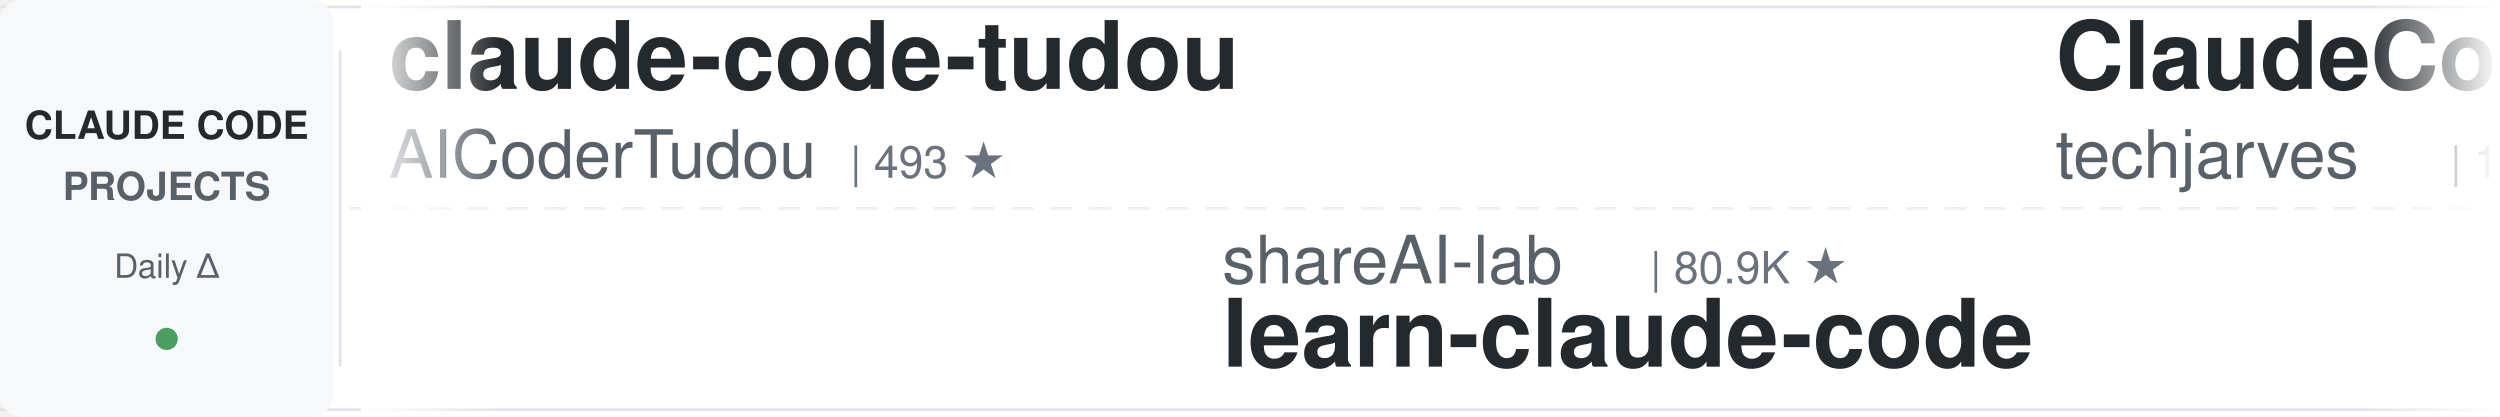
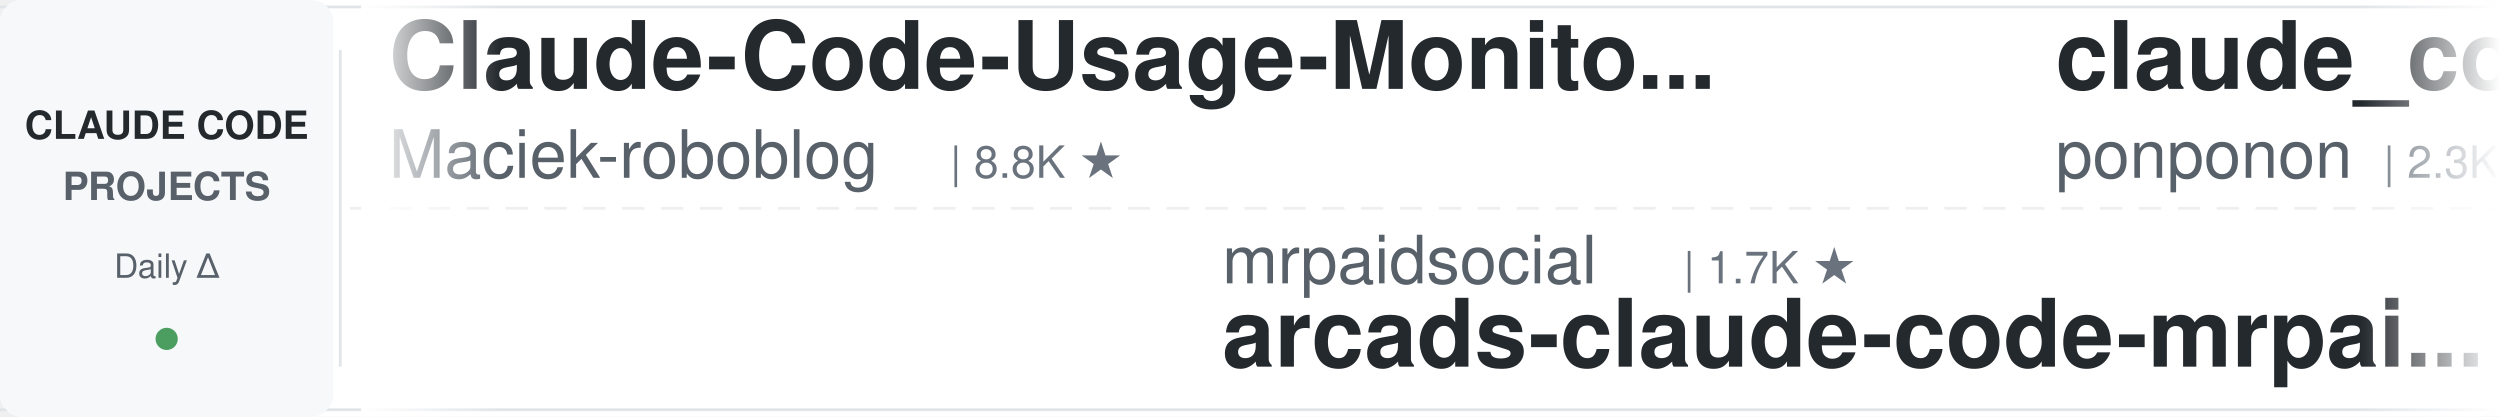
<svg xmlns="http://www.w3.org/2000/svg" width="900" height="150">
  <defs>
    <linearGradient id="leftFade" x1="0%" y1="0%" x2="100%" y2="0%">
      <stop offset="0%" style="stop-color:#ffffff;stop-opacity:1" />
      <stop offset="100%" style="stop-color:#ffffff;stop-opacity:0" />
    </linearGradient>
    <linearGradient id="rightFade" x1="0%" y1="0%" x2="100%" y2="0%">
      <stop offset="0%" style="stop-color:#ffffff;stop-opacity:0" />
      <stop offset="100%" style="stop-color:#ffffff;stop-opacity:1" />
    </linearGradient>
  </defs>
  <rect width="900" height="150" fill="#ffffff" rx="8" />
  <rect x="0" y="2" width="900" height="1" fill="#e1e4e8" />
  <rect x="0" y="147" width="900" height="1" fill="#e1e4e8" />
  <line x1="0" y1="75" x2="900" y2="75" stroke="#e1e4e8" stroke-width="1" stroke-dasharray="8 6" opacity="0.6" />
  <rect x="0" y="0" width="120" height="150" fill="#f6f8fa" rx="8" />
  <text x="60" y="50" font-family="-apple-system, BlinkMacSystemFont, 'Segoe UI', Helvetica, Arial, sans-serif" font-size="14" font-weight="600" fill="#24292e" text-anchor="middle">CLAUDE CODE</text>
  <text x="60" y="72" font-family="-apple-system, BlinkMacSystemFont, 'Segoe UI', Helvetica, Arial, sans-serif" font-size="14" font-weight="600" fill="#586069" text-anchor="middle">PROJECTS</text>
  <text x="60" y="100" font-family="-apple-system, BlinkMacSystemFont, 'Segoe UI', Helvetica, Arial, sans-serif" font-size="12" font-weight="500" fill="#586069" text-anchor="middle">Daily Δ</text>
  <circle cx="60" cy="122" r="4" fill="#22863a" opacity="0.8" />
  <rect x="122" y="18" width="1" height="114" fill="#e1e4e8" />
  <clipPath id="tickerClip">
    <rect x="130" y="0" width="770" height="150" />
  </clipPath>
  <g clip-path="url(#tickerClip)">
    <g id="tickerItems">
      <animateTransform attributeName="transform" attributeType="XML" type="translate" from="0 0" to="-3000 0" dur="54s" repeatCount="indefinite" />
      <g transform="translate(0, 0)">
-         <text x="140" y="32" font-family="-apple-system, BlinkMacSystemFont, 'Segoe UI', Helvetica, Arial, sans-serif" font-size="34" font-weight="600" fill="#24292e">claude-code-tudou</text>
-         <text x="140" y="64" font-family="-apple-system, BlinkMacSystemFont, 'Segoe UI', Helvetica, Arial, sans-serif" font-size="24" font-weight="400" fill="#586069">AICoderTudou</text>
-         <text x="306" y="64" font-family="-apple-system, BlinkMacSystemFont, 'Segoe UI', Helvetica, Arial, sans-serif" font-size="16" font-weight="500" fill="#6a737d">| 493 ★</text>
+         <text x="140" y="32" font-family="-apple-system, BlinkMacSystemFont, 'Segoe UI', Helvetica, Arial, sans-serif" font-size="34" font-weight="600" fill="#24292e">Claude-Code-Usage-Monito...</text>
+         <text x="140" y="64" font-family="-apple-system, BlinkMacSystemFont, 'Segoe UI', Helvetica, Arial, sans-serif" font-size="24" font-weight="400" fill="#586069">Maciek-roboblog</text>
+         <text x="342" y="64" font-family="-apple-system, BlinkMacSystemFont, 'Segoe UI', Helvetica, Arial, sans-serif" font-size="16" font-weight="500" fill="#6a737d">| 8.8K ★</text>
      </g>
      <g transform="translate(300, 0)">
-         <text x="140" y="102" font-family="-apple-system, BlinkMacSystemFont, 'Segoe UI', Helvetica, Arial, sans-serif" font-size="24" font-weight="400" fill="#586069">shareAI-lab</text>
-         <text x="294" y="102" font-family="-apple-system, BlinkMacSystemFont, 'Segoe UI', Helvetica, Arial, sans-serif" font-size="16" font-weight="500" fill="#6a737d">| 80.9K ★</text>
-         <text x="140" y="132" font-family="-apple-system, BlinkMacSystemFont, 'Segoe UI', Helvetica, Arial, sans-serif" font-size="34" font-weight="600" fill="#24292e">learn-claude-code</text>
+         <text x="140" y="102" font-family="-apple-system, BlinkMacSystemFont, 'Segoe UI', Helvetica, Arial, sans-serif" font-size="24" font-weight="400" fill="#586069">mrpaidsocial</text>
+         <text x="306" y="102" font-family="-apple-system, BlinkMacSystemFont, 'Segoe UI', Helvetica, Arial, sans-serif" font-size="16" font-weight="500" fill="#6a737d">| 1.7K ★</text>
+         <text x="140" y="132" font-family="-apple-system, BlinkMacSystemFont, 'Segoe UI', Helvetica, Arial, sans-serif" font-size="34" font-weight="600" fill="#24292e">arcads-claude-code-mrpai...</text>
      </g>
      <g transform="translate(600, 0)">
-         <text x="140" y="32" font-family="-apple-system, BlinkMacSystemFont, 'Segoe UI', Helvetica, Arial, sans-serif" font-size="34" font-weight="600" fill="#24292e">ClaudeCode-Portable</text>
-         <text x="140" y="64" font-family="-apple-system, BlinkMacSystemFont, 'Segoe UI', Helvetica, Arial, sans-serif" font-size="24" font-weight="400" fill="#586069">techjarves</text>
-         <text x="282" y="64" font-family="-apple-system, BlinkMacSystemFont, 'Segoe UI', Helvetica, Arial, sans-serif" font-size="16" font-weight="500" fill="#6a737d">| 1.6K ★</text>
+         <text x="140" y="32" font-family="-apple-system, BlinkMacSystemFont, 'Segoe UI', Helvetica, Arial, sans-serif" font-size="34" font-weight="600" fill="#24292e">claude_code_src</text>
+         <text x="140" y="64" font-family="-apple-system, BlinkMacSystemFont, 'Segoe UI', Helvetica, Arial, sans-serif" font-size="24" font-weight="400" fill="#586069">ponponon</text>
+         <text x="258" y="64" font-family="-apple-system, BlinkMacSystemFont, 'Segoe UI', Helvetica, Arial, sans-serif" font-size="16" font-weight="500" fill="#6a737d">| 2.3K ★</text>
      </g>
      <g transform="translate(900, 0)">
-         <text x="140" y="102" font-family="-apple-system, BlinkMacSystemFont, 'Segoe UI', Helvetica, Arial, sans-serif" font-size="24" font-weight="400" fill="#586069">WorldFlowAI</text>
-         <text x="294" y="102" font-family="-apple-system, BlinkMacSystemFont, 'Segoe UI', Helvetica, Arial, sans-serif" font-size="16" font-weight="500" fill="#6a737d">| 6.9K ★</text>
-         <text x="140" y="132" font-family="-apple-system, BlinkMacSystemFont, 'Segoe UI', Helvetica, Arial, sans-serif" font-size="34" font-weight="600" fill="#24292e">everything-claude-code</text>
+         <text x="140" y="102" font-family="-apple-system, BlinkMacSystemFont, 'Segoe UI', Helvetica, Arial, sans-serif" font-size="24" font-weight="400" fill="#586069">Windy3f3f3f3f</text>
+         <text x="318" y="102" font-family="-apple-system, BlinkMacSystemFont, 'Segoe UI', Helvetica, Arial, sans-serif" font-size="16" font-weight="500" fill="#6a737d">| 2.8K ★</text>
+         <text x="140" y="132" font-family="-apple-system, BlinkMacSystemFont, 'Segoe UI', Helvetica, Arial, sans-serif" font-size="34" font-weight="600" fill="#24292e">claude-code-from-scratch</text>
      </g>
      <g transform="translate(1200, 0)">
-         <text x="140" y="32" font-family="-apple-system, BlinkMacSystemFont, 'Segoe UI', Helvetica, Arial, sans-serif" font-size="34" font-weight="600" fill="#24292e">claude-code-telegram</text>
-         <text x="140" y="64" font-family="-apple-system, BlinkMacSystemFont, 'Segoe UI', Helvetica, Arial, sans-serif" font-size="24" font-weight="400" fill="#586069">overwirehq</text>
-         <text x="282" y="64" font-family="-apple-system, BlinkMacSystemFont, 'Segoe UI', Helvetica, Arial, sans-serif" font-size="16" font-weight="500" fill="#6a737d">| 2.8K ★</text>
+         <text x="140" y="32" font-family="-apple-system, BlinkMacSystemFont, 'Segoe UI', Helvetica, Arial, sans-serif" font-size="34" font-weight="600" fill="#24292e">oh-my-claudecode</text>
+         <text x="140" y="64" font-family="-apple-system, BlinkMacSystemFont, 'Segoe UI', Helvetica, Arial, sans-serif" font-size="24" font-weight="400" fill="#586069">Yeachan-Heo</text>
+         <text x="294" y="64" font-family="-apple-system, BlinkMacSystemFont, 'Segoe UI', Helvetica, Arial, sans-serif" font-size="16" font-weight="500" fill="#6a737d">| 41.1K ★</text>
      </g>
      <g transform="translate(1500, 0)">
-         <text x="140" y="102" font-family="-apple-system, BlinkMacSystemFont, 'Segoe UI', Helvetica, Arial, sans-serif" font-size="24" font-weight="400" fill="#586069">huangjia2019</text>
-         <text x="306" y="102" font-family="-apple-system, BlinkMacSystemFont, 'Segoe UI', Helvetica, Arial, sans-serif" font-size="16" font-weight="500" fill="#6a737d">| 1.2K ★</text>
-         <text x="140" y="132" font-family="-apple-system, BlinkMacSystemFont, 'Segoe UI', Helvetica, Arial, sans-serif" font-size="34" font-weight="600" fill="#24292e">claude-code-engineering</text>
+         <text x="140" y="102" font-family="-apple-system, BlinkMacSystemFont, 'Segoe UI', Helvetica, Arial, sans-serif" font-size="24" font-weight="400" fill="#586069">anthropics</text>
+         <text x="282" y="102" font-family="-apple-system, BlinkMacSystemFont, 'Segoe UI', Helvetica, Arial, sans-serif" font-size="16" font-weight="500" fill="#6a737d">| 7.1K ★</text>
+         <text x="140" y="132" font-family="-apple-system, BlinkMacSystemFont, 'Segoe UI', Helvetica, Arial, sans-serif" font-size="34" font-weight="600" fill="#24292e">claude-code-security-rev...</text>
      </g>
      <g transform="translate(1800, 0)">
-         <text x="140" y="32" font-family="-apple-system, BlinkMacSystemFont, 'Segoe UI', Helvetica, Arial, sans-serif" font-size="34" font-weight="600" fill="#24292e">claude-code-rev</text>
-         <text x="140" y="64" font-family="-apple-system, BlinkMacSystemFont, 'Segoe UI', Helvetica, Arial, sans-serif" font-size="24" font-weight="400" fill="#586069">oboard</text>
-         <text x="234" y="64" font-family="-apple-system, BlinkMacSystemFont, 'Segoe UI', Helvetica, Arial, sans-serif" font-size="16" font-weight="500" fill="#6a737d">| 3.3K ★</text>
+         <text x="140" y="32" font-family="-apple-system, BlinkMacSystemFont, 'Segoe UI', Helvetica, Arial, sans-serif" font-size="34" font-weight="600" fill="#24292e">claude-code-analysis</text>
+         <text x="140" y="64" font-family="-apple-system, BlinkMacSystemFont, 'Segoe UI', Helvetica, Arial, sans-serif" font-size="24" font-weight="400" fill="#586069">liuup</text>
+         <text x="222" y="64" font-family="-apple-system, BlinkMacSystemFont, 'Segoe UI', Helvetica, Arial, sans-serif" font-size="16" font-weight="500" fill="#6a737d">| 4.1K ★</text>
      </g>
      <g transform="translate(2100, 0)">
-         <text x="140" y="102" font-family="-apple-system, BlinkMacSystemFont, 'Segoe UI', Helvetica, Arial, sans-serif" font-size="24" font-weight="400" fill="#586069">wesammustafa</text>
-         <text x="306" y="102" font-family="-apple-system, BlinkMacSystemFont, 'Segoe UI', Helvetica, Arial, sans-serif" font-size="16" font-weight="500" fill="#6a737d">| 3.7K ★</text>
-         <text x="140" y="132" font-family="-apple-system, BlinkMacSystemFont, 'Segoe UI', Helvetica, Arial, sans-serif" font-size="34" font-weight="600" fill="#24292e">Claude-Code-Quest</text>
+         <text x="140" y="102" font-family="-apple-system, BlinkMacSystemFont, 'Segoe UI', Helvetica, Arial, sans-serif" font-size="24" font-weight="400" fill="#586069">centminmod</text>
+         <text x="282" y="102" font-family="-apple-system, BlinkMacSystemFont, 'Segoe UI', Helvetica, Arial, sans-serif" font-size="16" font-weight="500" fill="#6a737d">| 2.7K ★</text>
+         <text x="140" y="132" font-family="-apple-system, BlinkMacSystemFont, 'Segoe UI', Helvetica, Arial, sans-serif" font-size="34" font-weight="600" fill="#24292e">my-claude-code-setup</text>
      </g>
      <g transform="translate(2400, 0)">
-         <text x="140" y="32" font-family="-apple-system, BlinkMacSystemFont, 'Segoe UI', Helvetica, Arial, sans-serif" font-size="34" font-weight="600" fill="#24292e">claude-code-spec-workflo...</text>
-         <text x="140" y="64" font-family="-apple-system, BlinkMacSystemFont, 'Segoe UI', Helvetica, Arial, sans-serif" font-size="24" font-weight="400" fill="#586069">Pimzino</text>
-         <text x="246" y="64" font-family="-apple-system, BlinkMacSystemFont, 'Segoe UI', Helvetica, Arial, sans-serif" font-size="16" font-weight="500" fill="#6a737d">| 3.9K ★</text>
+         <text x="140" y="32" font-family="-apple-system, BlinkMacSystemFont, 'Segoe UI', Helvetica, Arial, sans-serif" font-size="34" font-weight="600" fill="#24292e">claude_codex_bridge</text>
+         <text x="140" y="64" font-family="-apple-system, BlinkMacSystemFont, 'Segoe UI', Helvetica, Arial, sans-serif" font-size="24" font-weight="400" fill="#586069">SeemSeam</text>
+         <text x="258" y="64" font-family="-apple-system, BlinkMacSystemFont, 'Segoe UI', Helvetica, Arial, sans-serif" font-size="16" font-weight="500" fill="#6a737d">| 3.6K ★</text>
      </g>
      <g transform="translate(2700, 0)">
-         <text x="140" y="102" font-family="-apple-system, BlinkMacSystemFont, 'Segoe UI', Helvetica, Arial, sans-serif" font-size="24" font-weight="400" fill="#586069">shanraisshan</text>
-         <text x="306" y="102" font-family="-apple-system, BlinkMacSystemFont, 'Segoe UI', Helvetica, Arial, sans-serif" font-size="16" font-weight="500" fill="#6a737d">| 69.4K ★</text>
-         <text x="140" y="132" font-family="-apple-system, BlinkMacSystemFont, 'Segoe UI', Helvetica, Arial, sans-serif" font-size="34" font-weight="600" fill="#24292e">claude-code-best-practic...</text>
+         <text x="140" y="102" font-family="-apple-system, BlinkMacSystemFont, 'Segoe UI', Helvetica, Arial, sans-serif" font-size="24" font-weight="400" fill="#586069">techjarves</text>
+         <text x="282" y="102" font-family="-apple-system, BlinkMacSystemFont, 'Segoe UI', Helvetica, Arial, sans-serif" font-size="16" font-weight="500" fill="#6a737d">| 1.6K ★</text>
+         <text x="140" y="132" font-family="-apple-system, BlinkMacSystemFont, 'Segoe UI', Helvetica, Arial, sans-serif" font-size="34" font-weight="600" fill="#24292e">ClaudeCode-Portable</text>
      </g>
      <g transform="translate(3000, 0)">
-         <text x="140" y="32" font-family="-apple-system, BlinkMacSystemFont, 'Segoe UI', Helvetica, Arial, sans-serif" font-size="34" font-weight="600" fill="#24292e">claude-code-tudou</text>
-         <text x="140" y="64" font-family="-apple-system, BlinkMacSystemFont, 'Segoe UI', Helvetica, Arial, sans-serif" font-size="24" font-weight="400" fill="#586069">AICoderTudou</text>
-         <text x="306" y="64" font-family="-apple-system, BlinkMacSystemFont, 'Segoe UI', Helvetica, Arial, sans-serif" font-size="16" font-weight="500" fill="#6a737d">| 493 ★</text>
+         <text x="140" y="32" font-family="-apple-system, BlinkMacSystemFont, 'Segoe UI', Helvetica, Arial, sans-serif" font-size="34" font-weight="600" fill="#24292e">Claude-Code-Usage-Monito...</text>
+         <text x="140" y="64" font-family="-apple-system, BlinkMacSystemFont, 'Segoe UI', Helvetica, Arial, sans-serif" font-size="24" font-weight="400" fill="#586069">Maciek-roboblog</text>
+         <text x="342" y="64" font-family="-apple-system, BlinkMacSystemFont, 'Segoe UI', Helvetica, Arial, sans-serif" font-size="16" font-weight="500" fill="#6a737d">| 8.8K ★</text>
      </g>
      <g transform="translate(3300, 0)">
-         <text x="140" y="102" font-family="-apple-system, BlinkMacSystemFont, 'Segoe UI', Helvetica, Arial, sans-serif" font-size="24" font-weight="400" fill="#586069">shareAI-lab</text>
-         <text x="294" y="102" font-family="-apple-system, BlinkMacSystemFont, 'Segoe UI', Helvetica, Arial, sans-serif" font-size="16" font-weight="500" fill="#6a737d">| 80.9K ★</text>
-         <text x="140" y="132" font-family="-apple-system, BlinkMacSystemFont, 'Segoe UI', Helvetica, Arial, sans-serif" font-size="34" font-weight="600" fill="#24292e">learn-claude-code</text>
+         <text x="140" y="102" font-family="-apple-system, BlinkMacSystemFont, 'Segoe UI', Helvetica, Arial, sans-serif" font-size="24" font-weight="400" fill="#586069">mrpaidsocial</text>
+         <text x="306" y="102" font-family="-apple-system, BlinkMacSystemFont, 'Segoe UI', Helvetica, Arial, sans-serif" font-size="16" font-weight="500" fill="#6a737d">| 1.7K ★</text>
+         <text x="140" y="132" font-family="-apple-system, BlinkMacSystemFont, 'Segoe UI', Helvetica, Arial, sans-serif" font-size="34" font-weight="600" fill="#24292e">arcads-claude-code-mrpai...</text>
      </g>
      <g transform="translate(3600, 0)">
-         <text x="140" y="32" font-family="-apple-system, BlinkMacSystemFont, 'Segoe UI', Helvetica, Arial, sans-serif" font-size="34" font-weight="600" fill="#24292e">ClaudeCode-Portable</text>
-         <text x="140" y="64" font-family="-apple-system, BlinkMacSystemFont, 'Segoe UI', Helvetica, Arial, sans-serif" font-size="24" font-weight="400" fill="#586069">techjarves</text>
-         <text x="282" y="64" font-family="-apple-system, BlinkMacSystemFont, 'Segoe UI', Helvetica, Arial, sans-serif" font-size="16" font-weight="500" fill="#6a737d">| 1.6K ★</text>
+         <text x="140" y="32" font-family="-apple-system, BlinkMacSystemFont, 'Segoe UI', Helvetica, Arial, sans-serif" font-size="34" font-weight="600" fill="#24292e">claude_code_src</text>
+         <text x="140" y="64" font-family="-apple-system, BlinkMacSystemFont, 'Segoe UI', Helvetica, Arial, sans-serif" font-size="24" font-weight="400" fill="#586069">ponponon</text>
+         <text x="258" y="64" font-family="-apple-system, BlinkMacSystemFont, 'Segoe UI', Helvetica, Arial, sans-serif" font-size="16" font-weight="500" fill="#6a737d">| 2.3K ★</text>
      </g>
      <g transform="translate(3900, 0)">
-         <text x="140" y="102" font-family="-apple-system, BlinkMacSystemFont, 'Segoe UI', Helvetica, Arial, sans-serif" font-size="24" font-weight="400" fill="#586069">WorldFlowAI</text>
-         <text x="294" y="102" font-family="-apple-system, BlinkMacSystemFont, 'Segoe UI', Helvetica, Arial, sans-serif" font-size="16" font-weight="500" fill="#6a737d">| 6.9K ★</text>
-         <text x="140" y="132" font-family="-apple-system, BlinkMacSystemFont, 'Segoe UI', Helvetica, Arial, sans-serif" font-size="34" font-weight="600" fill="#24292e">everything-claude-code</text>
+         <text x="140" y="102" font-family="-apple-system, BlinkMacSystemFont, 'Segoe UI', Helvetica, Arial, sans-serif" font-size="24" font-weight="400" fill="#586069">Windy3f3f3f3f</text>
+         <text x="318" y="102" font-family="-apple-system, BlinkMacSystemFont, 'Segoe UI', Helvetica, Arial, sans-serif" font-size="16" font-weight="500" fill="#6a737d">| 2.8K ★</text>
+         <text x="140" y="132" font-family="-apple-system, BlinkMacSystemFont, 'Segoe UI', Helvetica, Arial, sans-serif" font-size="34" font-weight="600" fill="#24292e">claude-code-from-scratch</text>
      </g>
    </g>
  </g>
  <rect x="130" y="0" width="50" height="150" fill="url(#leftFade)" />
  <rect x="850" y="0" width="50" height="150" fill="url(#rightFade)" />
</svg>
